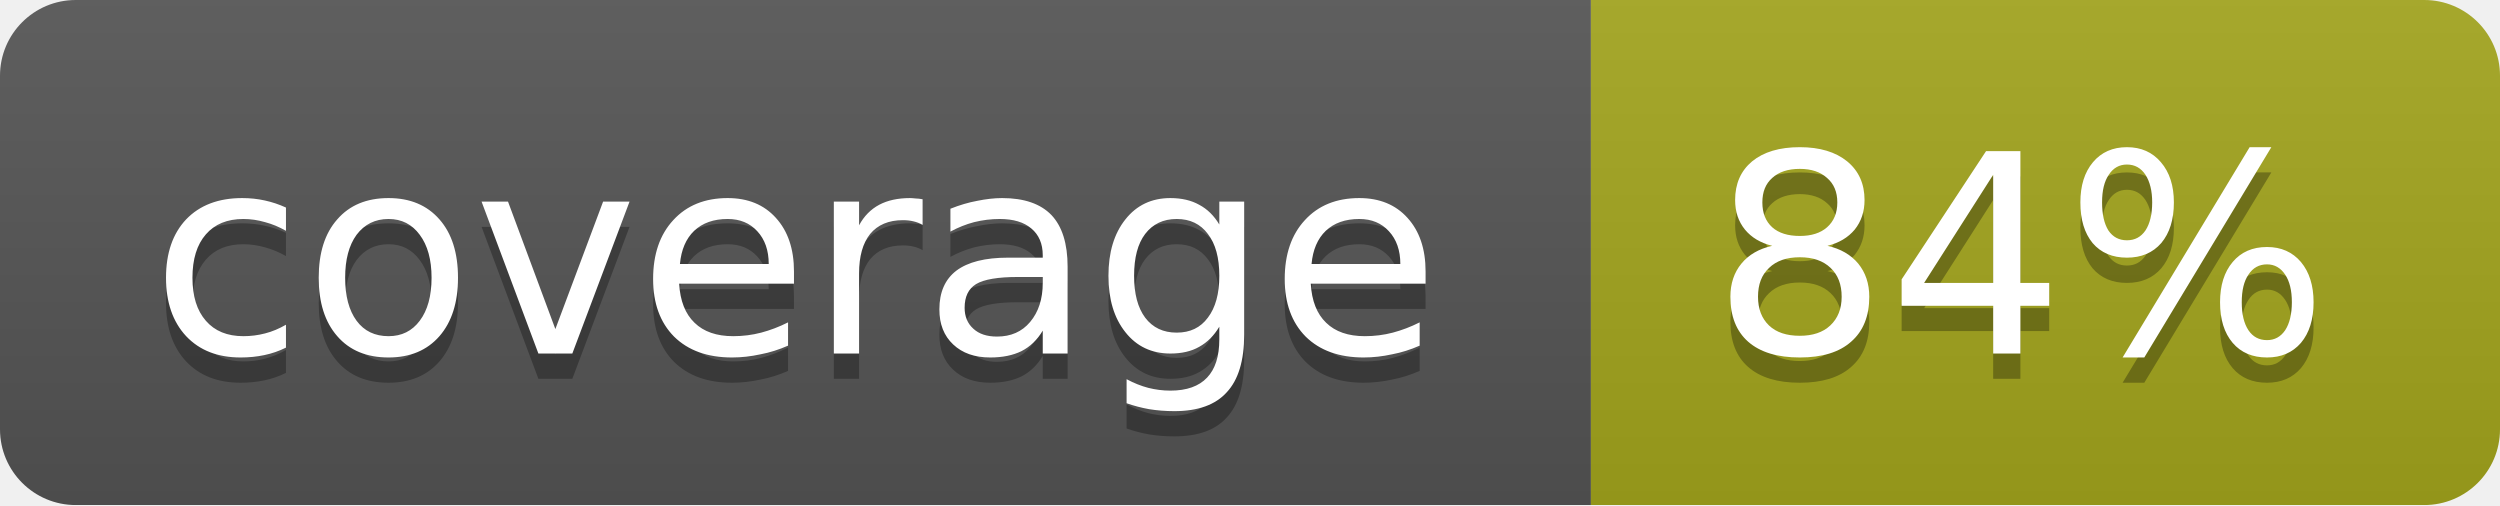
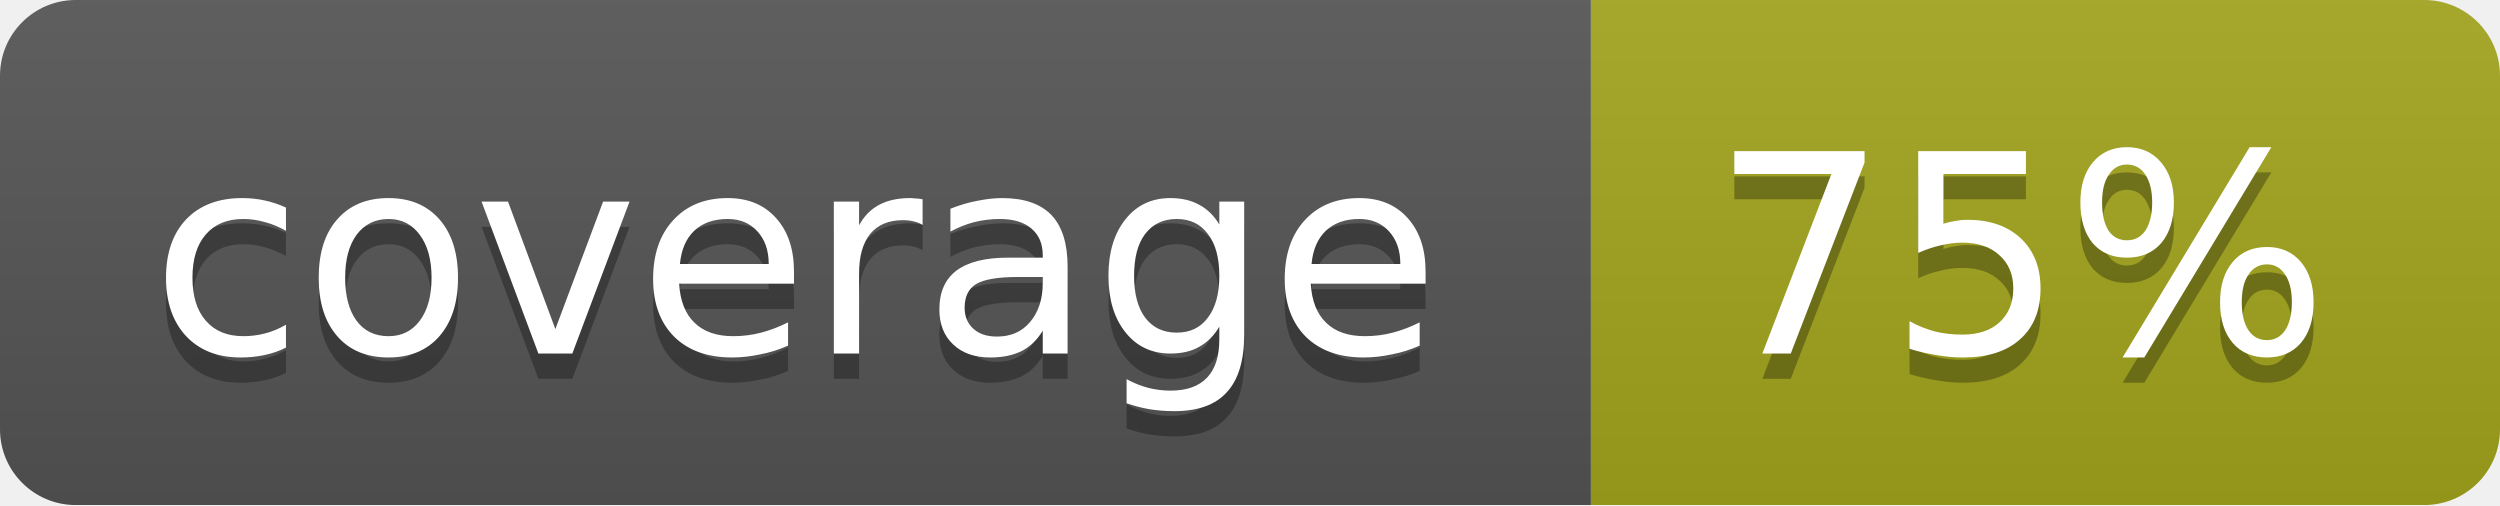
<svg xmlns="http://www.w3.org/2000/svg" width="99" height="20">
  <linearGradient id="b" x2="0" y2="100%">
    <stop offset="0" stop-color="#bbb" stop-opacity=".1" />
    <stop offset="1" stop-opacity=".1" />
  </linearGradient>
  <mask id="a">
    <rect width="99" height="20" rx="3" fill="#fff" />
  </mask>
  <g mask="url(#a)">
    <path fill="#555" d="M0 0h63v20H0z" />
    <path fill="#a4a61d" d="M63 0h36v20H63z" />
    <path fill="url(#b)" d="M0 0h99v20H0z" />
  </g>
  <g fill="#fff" text-anchor="middle" font-family="DejaVu Sans,Verdana,Geneva,sans-serif" font-size="11">
    <text x="31.5" y="15" fill="#010101" fill-opacity=".3">coverage</text>
    <text x="31.5" y="14">coverage</text>
-     <text x="80" y="15" fill="#010101" fill-opacity=".3">84%</text>
-     <text x="80" y="14">84%</text>
+     <text x="80" y="15" fill="#010101" fill-opacity=".3">75%</text>
+     <text x="80" y="14">75%</text>
  </g>
</svg>
